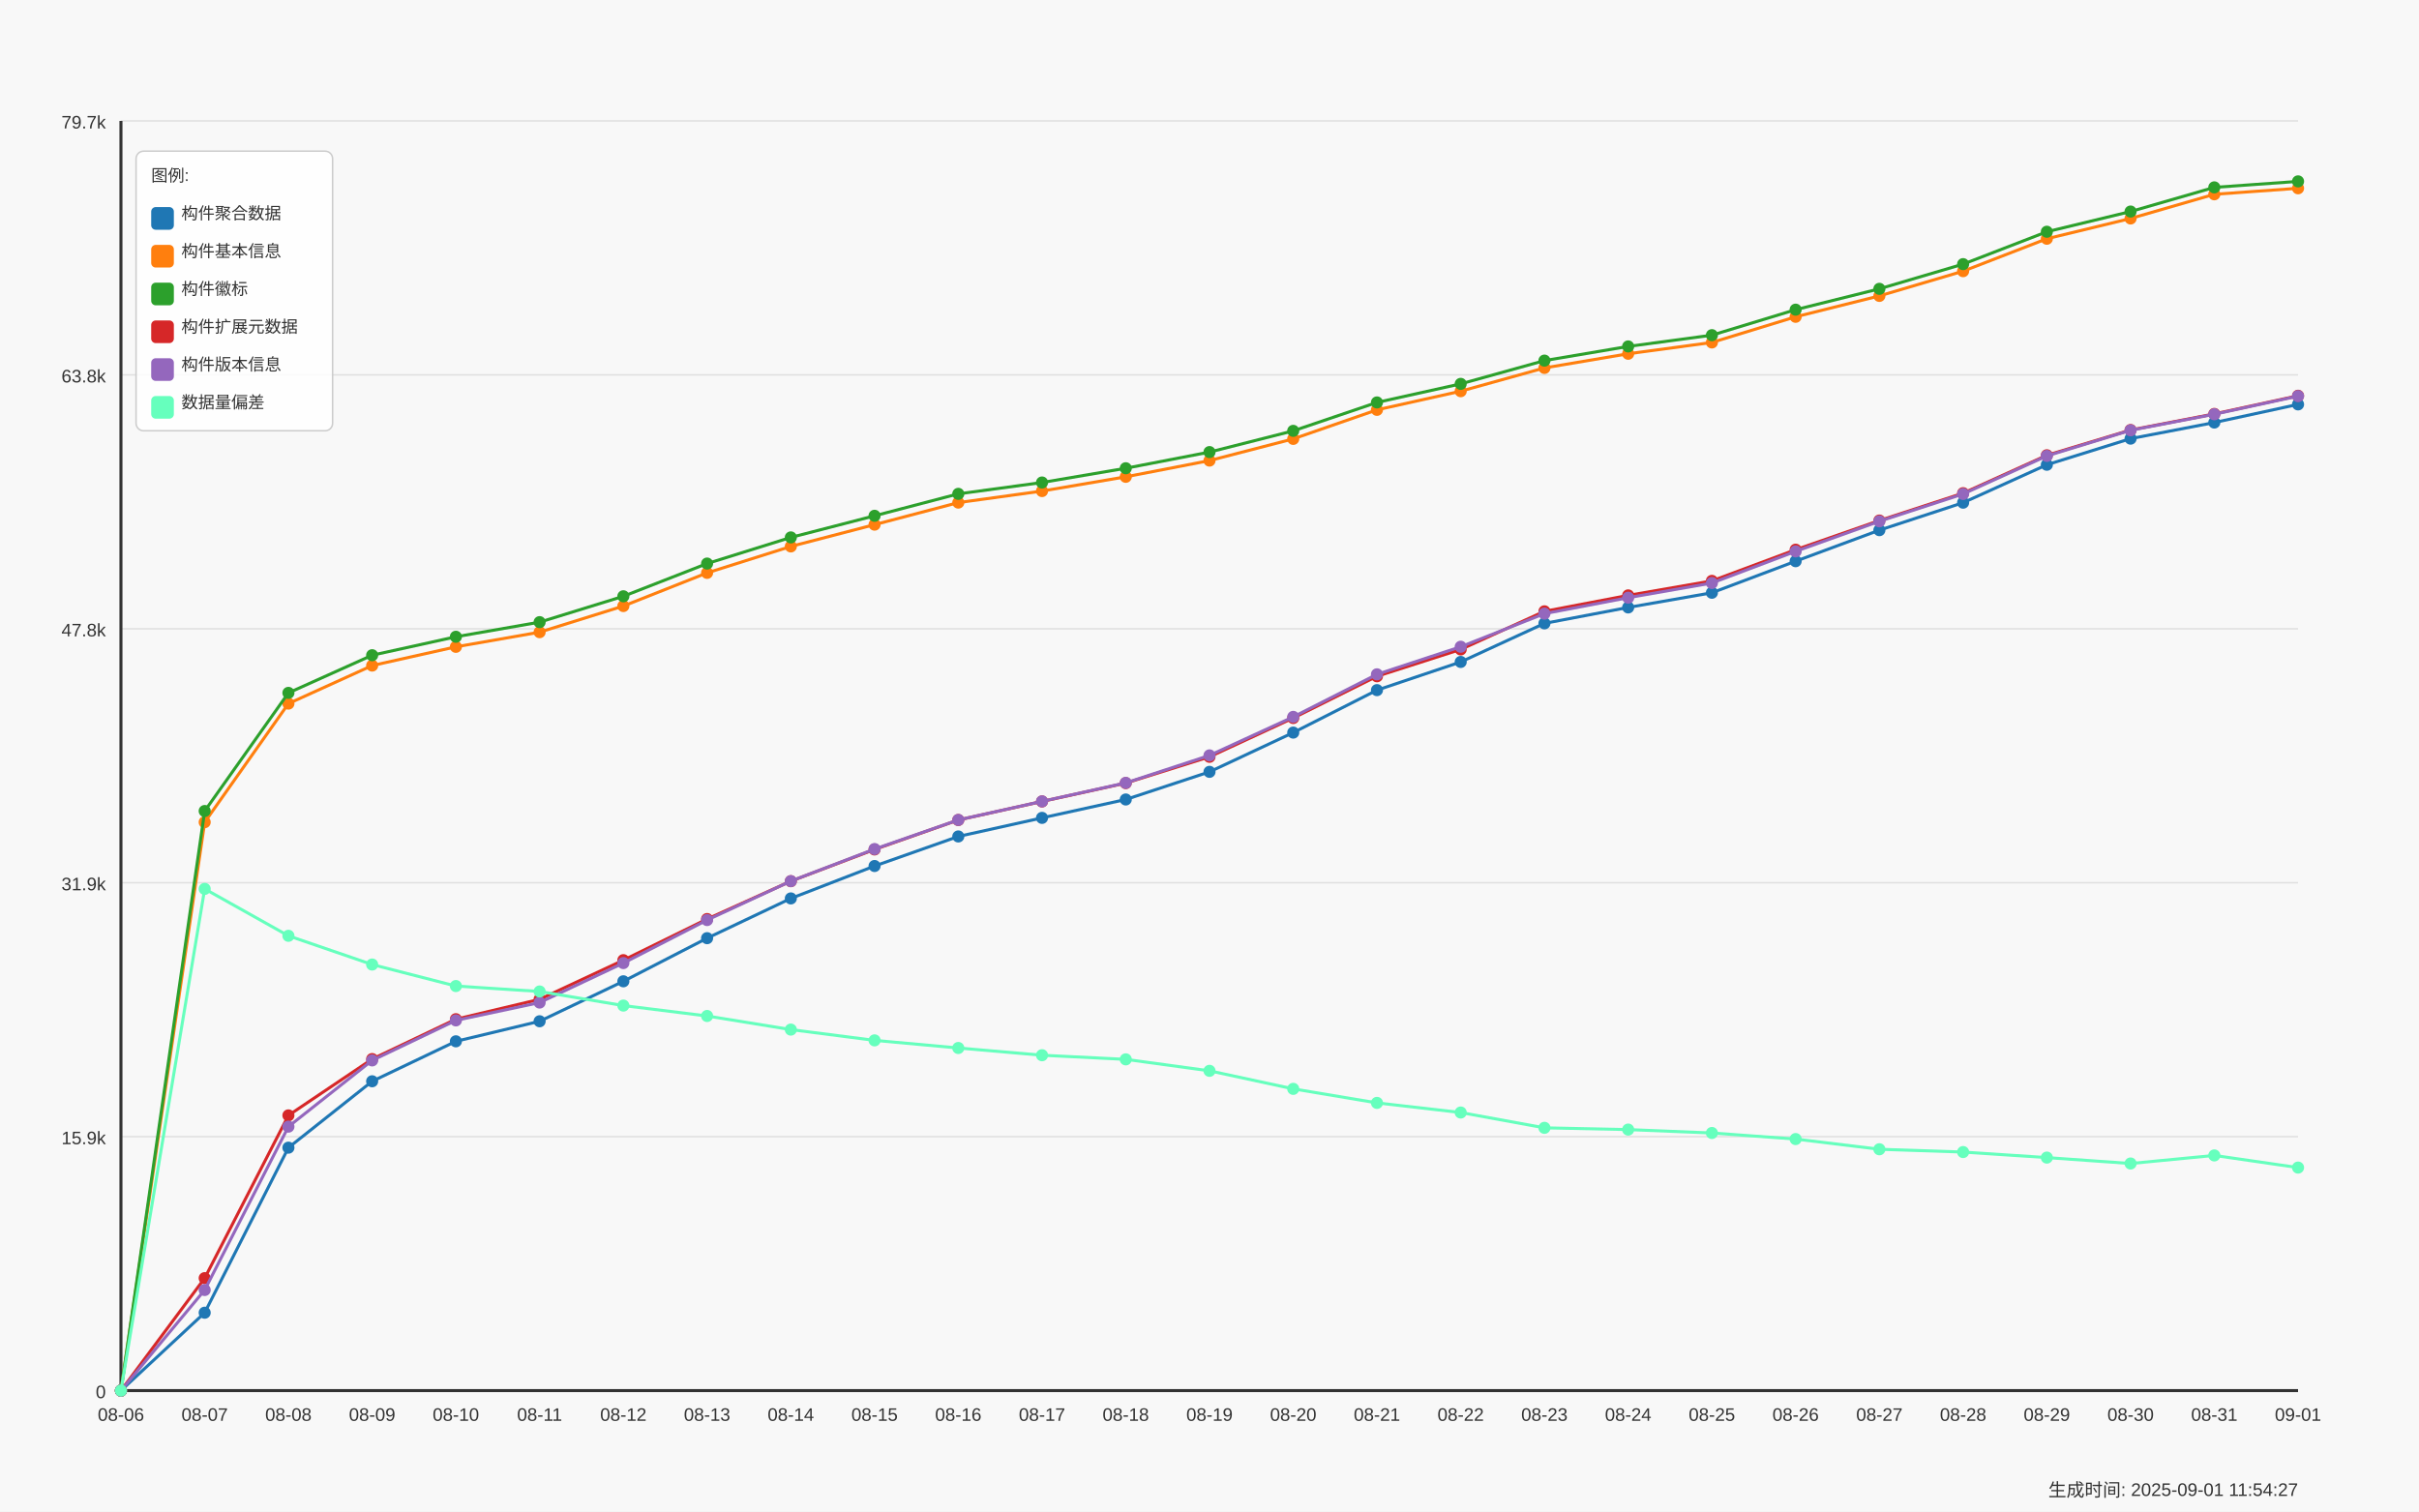
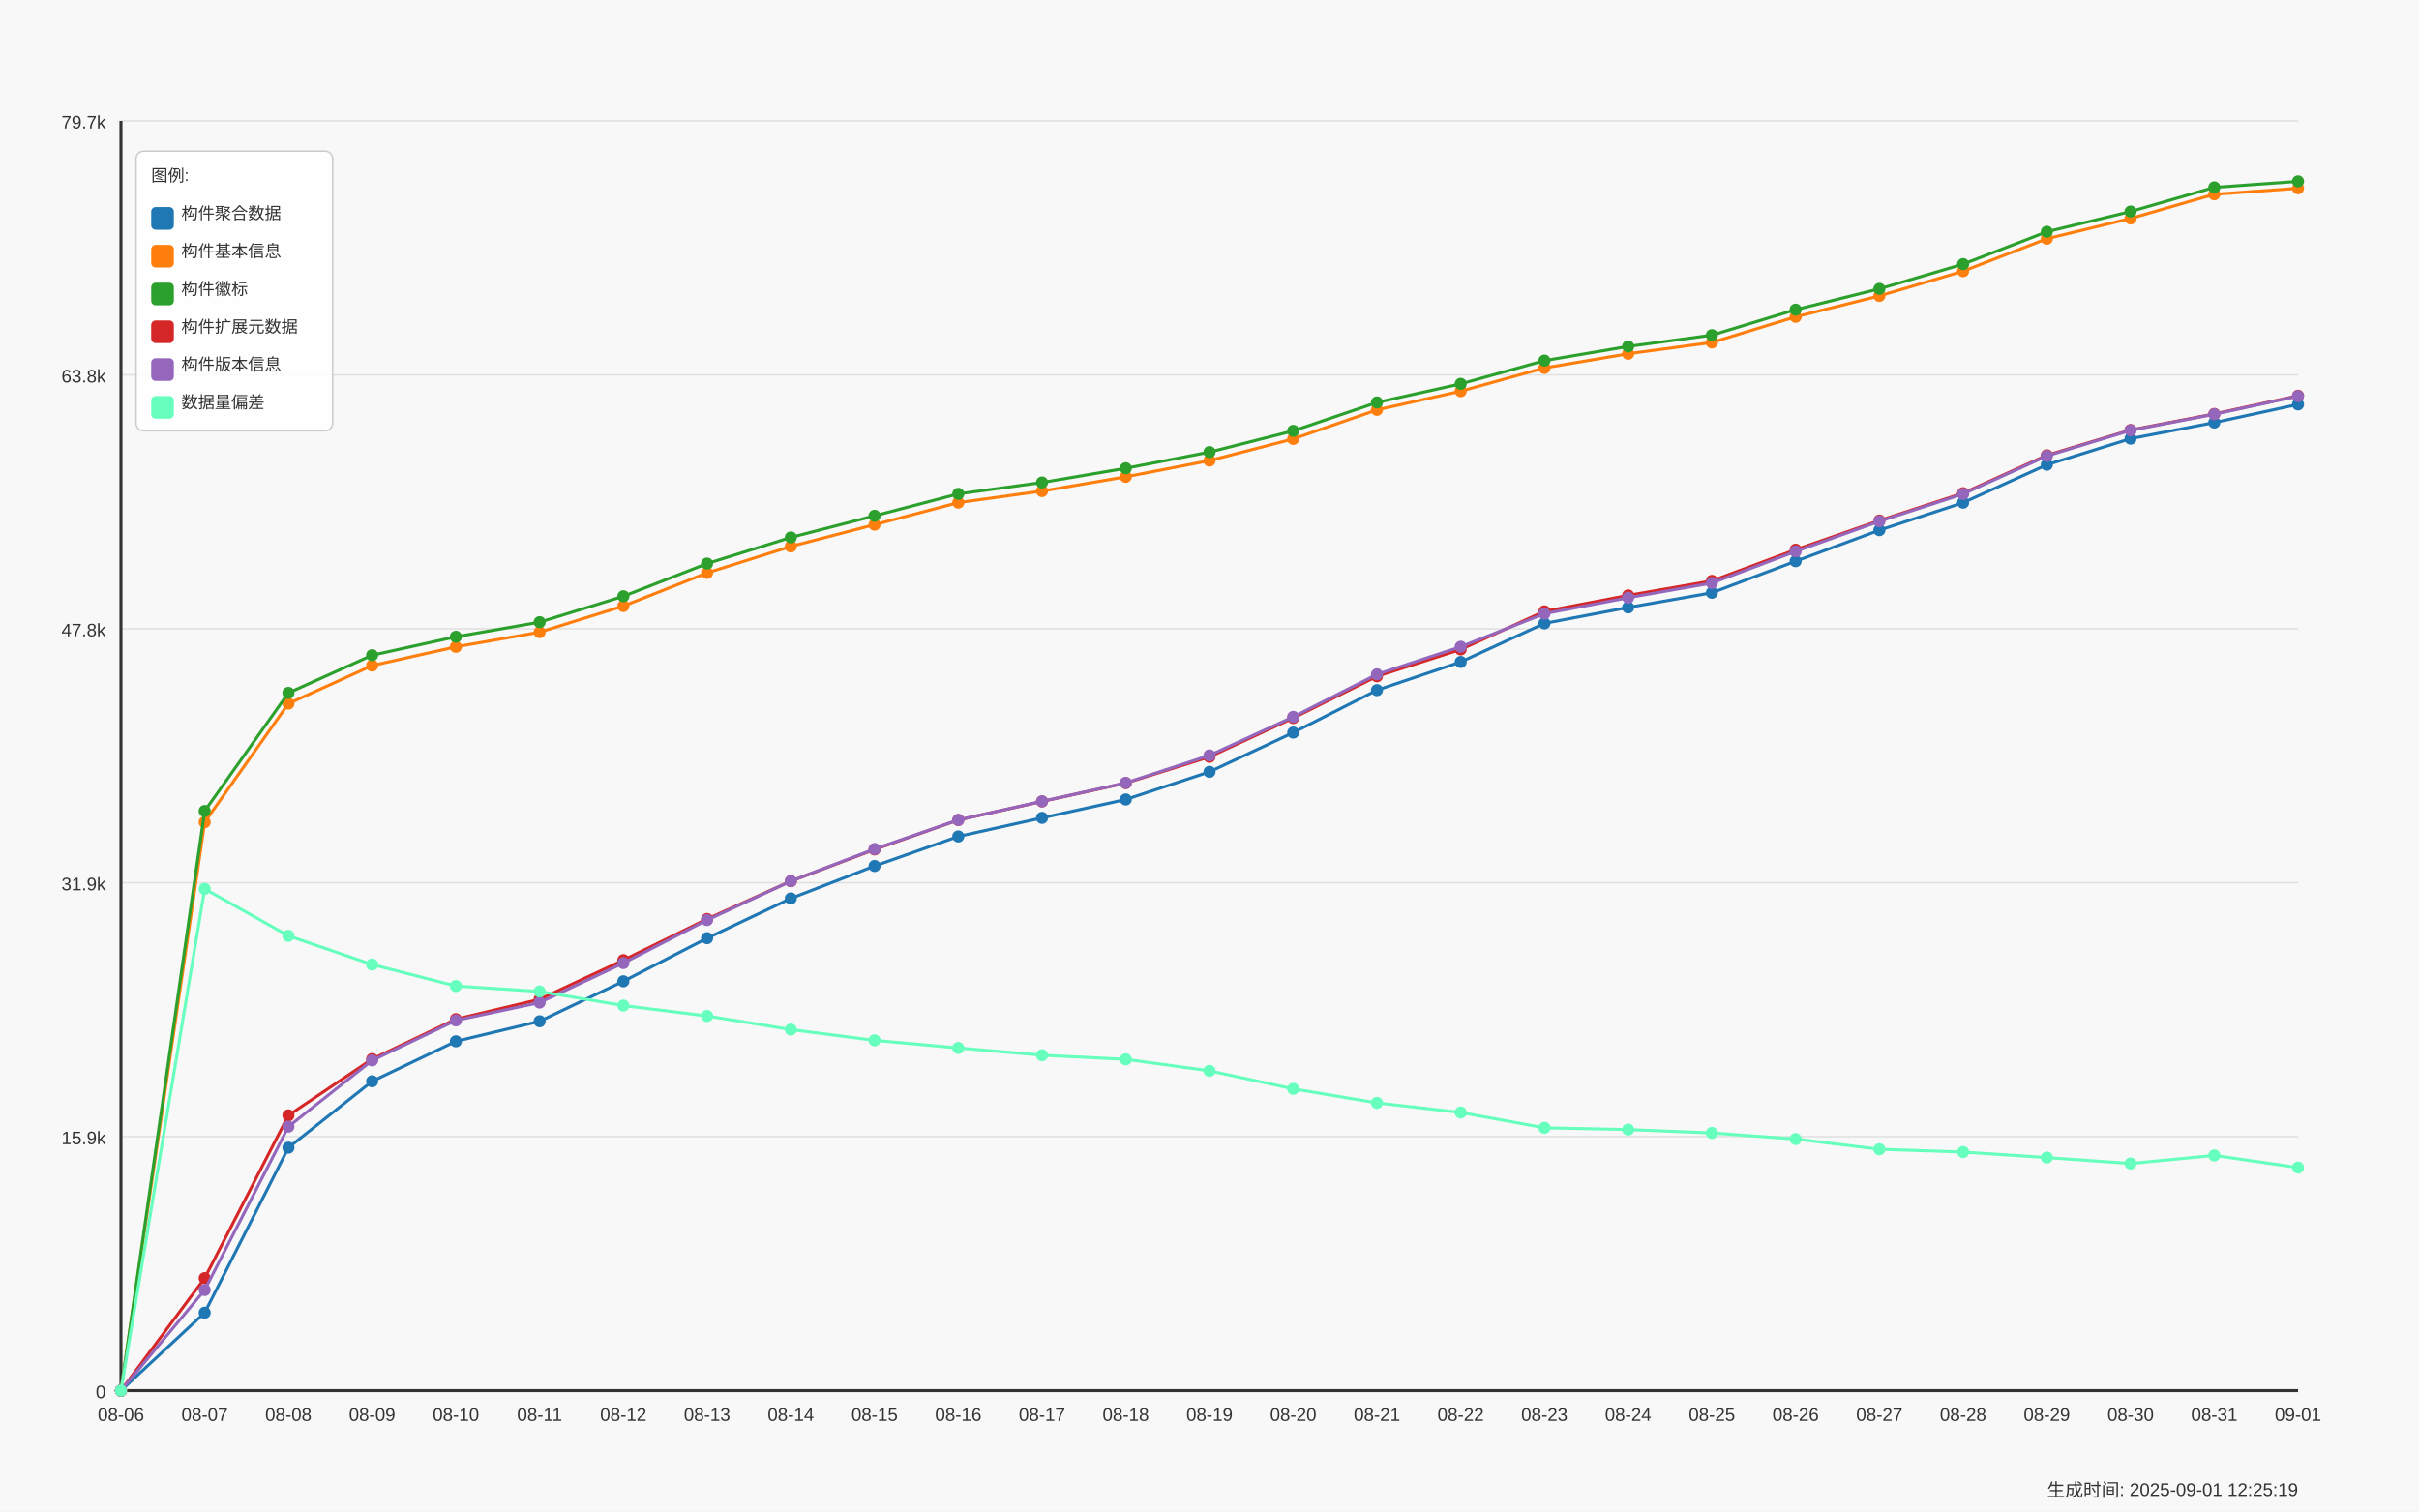
<svg xmlns="http://www.w3.org/2000/svg" width="1600" height="1000" viewBox="0 0 1600 1000">
  <style>
  text {
    font-family: Arial, sans-serif;
    font-size: 12px;
    fill: #333;
  }
  .axis-label { font-size: 14px; }
  .title { font-size: 18px; font-weight: bold; }
  .legend-item { font-size: 11px; }
  .legend-box { fill: white; fill-opacity: 0.85; stroke: #cccccc; stroke-width: 1; rx: 5; }
</style>
  <text x="800.0" y="30" text-anchor="middle" class="title">Daily Data Growth Trend</text>
  <text x="800.0" y="980" text-anchor="middle" class="axis-label">Date</text>
  <g transform="rotate(-90)">
    <text x="-500.0" y="20" text-anchor="middle" class="axis-label">Count</text>
  </g>
  <rect x="0" y="0" width="1600" height="1000" fill="#f8f8f8" />
  <line x1="80" y1="920.0" x2="1520" y2="920.0" stroke="#e0e0e0" stroke-width="1" />
  <text x="70" y="925.0" text-anchor="end">0</text>
  <line x1="80" y1="752.0" x2="1520" y2="752.0" stroke="#e0e0e0" stroke-width="1" />
  <text x="70" y="757.0" text-anchor="end">15.9k</text>
  <line x1="80" y1="584.0" x2="1520" y2="584.0" stroke="#e0e0e0" stroke-width="1" />
  <text x="70" y="589.0" text-anchor="end">31.9k</text>
  <line x1="80" y1="416.0" x2="1520" y2="416.0" stroke="#e0e0e0" stroke-width="1" />
  <text x="70" y="421.0" text-anchor="end">47.8k</text>
  <line x1="80" y1="248.0" x2="1520" y2="248.0" stroke="#e0e0e0" stroke-width="1" />
  <text x="70" y="253.0" text-anchor="end">63.8k</text>
  <line x1="80" y1="80.0" x2="1520" y2="80.0" stroke="#e0e0e0" stroke-width="1" />
  <text x="70" y="85.0" text-anchor="end">79.7k</text>
  <line x1="80" y1="80" x2="80" y2="920" stroke="#333333" stroke-width="2" />
  <line x1="80" y1="920" x2="1520" y2="920" stroke="#333333" stroke-width="2" />
  <circle cx="80.0" cy="920.0" r="4" fill="#1f77b4" />
  <circle cx="135.385" cy="868.476" r="4" fill="#1f77b4" />
  <circle cx="190.769" cy="759.283" r="4" fill="#1f77b4" />
  <circle cx="246.154" cy="715.359" r="4" fill="#1f77b4" />
  <circle cx="301.538" cy="688.923" r="4" fill="#1f77b4" />
  <circle cx="356.923" cy="675.652" r="4" fill="#1f77b4" />
  <circle cx="412.308" cy="649.215" r="4" fill="#1f77b4" />
  <circle cx="467.692" cy="620.681" r="4" fill="#1f77b4" />
  <circle cx="523.077" cy="594.382" r="4" fill="#1f77b4" />
  <circle cx="578.462" cy="572.942" r="4" fill="#1f77b4" />
  <circle cx="633.846" cy="553.388" r="4" fill="#1f77b4" />
  <circle cx="689.231" cy="541.098" r="4" fill="#1f77b4" />
  <circle cx="744.615" cy="528.933" r="4" fill="#1f77b4" />
  <circle cx="800.0" cy="510.645" r="4" fill="#1f77b4" />
  <circle cx="855.385" cy="484.672" r="4" fill="#1f77b4" />
  <circle cx="910.769" cy="456.581" r="4" fill="#1f77b4" />
  <circle cx="966.154" cy="437.934" r="4" fill="#1f77b4" />
  <circle cx="1021.538" cy="412.415" r="4" fill="#1f77b4" />
  <circle cx="1076.923" cy="401.874" r="4" fill="#1f77b4" />
  <circle cx="1132.308" cy="392.165" r="4" fill="#1f77b4" />
  <circle cx="1187.692" cy="371.284" r="4" fill="#1f77b4" />
  <circle cx="1243.077" cy="350.75" r="4" fill="#1f77b4" />
  <circle cx="1298.462" cy="332.567" r="4" fill="#1f77b4" />
  <circle cx="1353.846" cy="307.47" r="4" fill="#1f77b4" />
  <circle cx="1409.231" cy="290.193" r="4" fill="#1f77b4" />
  <circle cx="1464.615" cy="279.547" r="4" fill="#1f77b4" />
  <circle cx="1520.0" cy="267.541" r="4" fill="#1f77b4" />
  <path d="M 80.0 920.0 L 135.385 868.476 L 190.769 759.283 L 246.154 715.359 L 301.538 688.923 L 356.923 675.652 L 412.308 649.215 L 467.692 620.681 L 523.077 594.382 L 578.462 572.942 L 633.846 553.388 L 689.231 541.098 L 744.615 528.933 L 800.0 510.645 L 855.385 484.672 L 910.769 456.581 L 966.154 437.934 L 1021.538 412.415 L 1076.923 401.874 L 1132.308 392.165 L 1187.692 371.284 L 1243.077 350.75 L 1298.462 332.567 L 1353.846 307.47 L 1409.231 290.193 L 1464.615 279.547 L 1520.0 267.541" fill="none" stroke="#1f77b4" stroke-width="2" />
  <circle cx="80.0" cy="920.0" r="4" fill="#ff7f0e" />
  <circle cx="135.385" cy="543.944" r="4" fill="#ff7f0e" />
  <circle cx="190.769" cy="465.488" r="4" fill="#ff7f0e" />
  <circle cx="246.154" cy="440.327" r="4" fill="#ff7f0e" />
  <circle cx="301.538" cy="427.931" r="4" fill="#ff7f0e" />
  <circle cx="356.923" cy="418.233" r="4" fill="#ff7f0e" />
  <circle cx="412.308" cy="400.946" r="4" fill="#ff7f0e" />
  <circle cx="467.692" cy="379.01" r="4" fill="#ff7f0e" />
  <circle cx="523.077" cy="361.513" r="4" fill="#ff7f0e" />
  <circle cx="578.462" cy="347.093" r="4" fill="#ff7f0e" />
  <circle cx="633.846" cy="332.504" r="4" fill="#ff7f0e" />
  <circle cx="689.231" cy="324.883" r="4" fill="#ff7f0e" />
  <circle cx="744.615" cy="315.449" r="4" fill="#ff7f0e" />
  <circle cx="800.0" cy="304.718" r="4" fill="#ff7f0e" />
  <circle cx="855.385" cy="290.362" r="4" fill="#ff7f0e" />
  <circle cx="910.769" cy="271.146" r="4" fill="#ff7f0e" />
  <circle cx="966.154" cy="258.813" r="4" fill="#ff7f0e" />
  <circle cx="1021.538" cy="243.413" r="4" fill="#ff7f0e" />
  <circle cx="1076.923" cy="234.042" r="4" fill="#ff7f0e" />
  <circle cx="1132.308" cy="226.568" r="4" fill="#ff7f0e" />
  <circle cx="1187.692" cy="209.587" r="4" fill="#ff7f0e" />
  <circle cx="1243.077" cy="195.768" r="4" fill="#ff7f0e" />
  <circle cx="1298.462" cy="179.408" r="4" fill="#ff7f0e" />
  <circle cx="1353.846" cy="157.947" r="4" fill="#ff7f0e" />
  <circle cx="1409.231" cy="144.539" r="4" fill="#ff7f0e" />
  <circle cx="1464.615" cy="128.538" r="4" fill="#ff7f0e" />
  <circle cx="1520.0" cy="124.564" r="4" fill="#ff7f0e" />
  <path d="M 80.0 920.0 L 135.385 543.944 L 190.769 465.488 L 246.154 440.327 L 301.538 427.931 L 356.923 418.233 L 412.308 400.946 L 467.692 379.01 L 523.077 361.513 L 578.462 347.093 L 633.846 332.504 L 689.231 324.883 L 744.615 315.449 L 800.0 304.718 L 855.385 290.362 L 910.769 271.146 L 966.154 258.813 L 1021.538 243.413 L 1076.923 234.042 L 1132.308 226.568 L 1187.692 209.587 L 1243.077 195.768 L 1298.462 179.408 L 1353.846 157.947 L 1409.231 144.539 L 1464.615 128.538 L 1520.0 124.564" fill="none" stroke="#ff7f0e" stroke-width="2" />
  <circle cx="80.0" cy="920.0" r="4" fill="#2ca02c" />
  <circle cx="135.385" cy="536.554" r="4" fill="#2ca02c" />
  <circle cx="190.769" cy="458.404" r="4" fill="#2ca02c" />
  <circle cx="246.154" cy="433.486" r="4" fill="#2ca02c" />
  <circle cx="301.538" cy="421.279" r="4" fill="#2ca02c" />
  <circle cx="356.923" cy="411.603" r="4" fill="#2ca02c" />
  <circle cx="412.308" cy="394.495" r="4" fill="#2ca02c" />
  <circle cx="467.692" cy="372.844" r="4" fill="#2ca02c" />
  <circle cx="523.077" cy="355.546" r="4" fill="#2ca02c" />
  <circle cx="578.462" cy="341.243" r="4" fill="#2ca02c" />
  <circle cx="633.846" cy="326.728" r="4" fill="#2ca02c" />
  <circle cx="689.231" cy="319.223" r="4" fill="#2ca02c" />
  <circle cx="744.615" cy="309.789" r="4" fill="#2ca02c" />
  <circle cx="800.0" cy="299.09" r="4" fill="#2ca02c" />
  <circle cx="855.385" cy="285.049" r="4" fill="#2ca02c" />
  <circle cx="910.769" cy="266.244" r="4" fill="#2ca02c" />
  <circle cx="966.154" cy="253.964" r="4" fill="#2ca02c" />
  <circle cx="1021.538" cy="238.574" r="4" fill="#2ca02c" />
  <circle cx="1076.923" cy="229.193" r="4" fill="#2ca02c" />
  <circle cx="1132.308" cy="221.741" r="4" fill="#2ca02c" />
  <circle cx="1187.692" cy="204.875" r="4" fill="#2ca02c" />
  <circle cx="1243.077" cy="191.088" r="4" fill="#2ca02c" />
  <circle cx="1298.462" cy="174.749" r="4" fill="#2ca02c" />
  <circle cx="1353.846" cy="153.32" r="4" fill="#2ca02c" />
  <circle cx="1409.231" cy="139.954" r="4" fill="#2ca02c" />
  <circle cx="1464.615" cy="123.963" r="4" fill="#2ca02c" />
  <circle cx="1520.0" cy="120.0" r="4" fill="#2ca02c" />
  <path d="M 80.0 920.0 L 135.385 536.554 L 190.769 458.404 L 246.154 433.486 L 301.538 421.279 L 356.923 411.603 L 412.308 394.495 L 467.692 372.844 L 523.077 355.546 L 578.462 341.243 L 633.846 326.728 L 689.231 319.223 L 744.615 309.789 L 800.0 299.09 L 855.385 285.049 L 910.769 266.244 L 966.154 253.964 L 1021.538 238.574 L 1076.923 229.193 L 1132.308 221.741 L 1187.692 204.875 L 1243.077 191.088 L 1298.462 174.749 L 1353.846 153.32 L 1409.231 139.954 L 1464.615 123.963 L 1520.0 120.0" fill="none" stroke="#2ca02c" stroke-width="2" />
  <circle cx="80.0" cy="920.0" r="4" fill="#d62728" />
  <circle cx="135.385" cy="845.602" r="4" fill="#d62728" />
  <circle cx="190.769" cy="737.927" r="4" fill="#d62728" />
  <circle cx="246.154" cy="700.665" r="4" fill="#d62728" />
  <circle cx="301.538" cy="674.282" r="4" fill="#d62728" />
  <circle cx="356.923" cy="661.127" r="4" fill="#d62728" />
  <circle cx="412.308" cy="635.228" r="4" fill="#d62728" />
  <circle cx="467.692" cy="608.022" r="4" fill="#d62728" />
  <circle cx="523.077" cy="582.976" r="4" fill="#d62728" />
  <circle cx="578.462" cy="561.99" r="4" fill="#d62728" />
  <circle cx="633.846" cy="542.5" r="4" fill="#d62728" />
  <circle cx="689.231" cy="530.23" r="4" fill="#d62728" />
  <circle cx="744.615" cy="518.076" r="4" fill="#d62728" />
  <circle cx="800.0" cy="500.694" r="4" fill="#d62728" />
  <circle cx="855.385" cy="475.027" r="4" fill="#d62728" />
  <circle cx="910.769" cy="447.41" r="4" fill="#d62728" />
  <circle cx="966.154" cy="429.649" r="4" fill="#d62728" />
  <circle cx="1021.538" cy="404.446" r="4" fill="#d62728" />
  <circle cx="1076.923" cy="393.905" r="4" fill="#d62728" />
  <circle cx="1132.308" cy="384.302" r="4" fill="#d62728" />
  <circle cx="1187.692" cy="363.673" r="4" fill="#d62728" />
  <circle cx="1243.077" cy="344.384" r="4" fill="#d62728" />
  <circle cx="1298.462" cy="326.274" r="4" fill="#d62728" />
  <circle cx="1353.846" cy="301.198" r="4" fill="#d62728" />
  <circle cx="1409.231" cy="284.49" r="4" fill="#d62728" />
  <circle cx="1464.615" cy="273.844" r="4" fill="#d62728" />
  <circle cx="1520.0" cy="261.828" r="4" fill="#d62728" />
  <path d="M 80.0 920.0 L 135.385 845.602 L 190.769 737.927 L 246.154 700.665 L 301.538 674.282 L 356.923 661.127 L 412.308 635.228 L 467.692 608.022 L 523.077 582.976 L 578.462 561.99 L 633.846 542.5 L 689.231 530.23 L 744.615 518.076 L 800.0 500.694 L 855.385 475.027 L 910.769 447.41 L 966.154 429.649 L 1021.538 404.446 L 1076.923 393.905 L 1132.308 384.302 L 1187.692 363.673 L 1243.077 344.384 L 1298.462 326.274 L 1353.846 301.198 L 1409.231 284.49 L 1464.615 273.844 L 1520.0 261.828" fill="none" stroke="#d62728" stroke-width="2" />
  <circle cx="80.0" cy="920.0" r="4" fill="#9467bd" />
  <circle cx="135.385" cy="853.455" r="4" fill="#9467bd" />
  <circle cx="190.769" cy="745.369" r="4" fill="#9467bd" />
  <circle cx="246.154" cy="701.551" r="4" fill="#9467bd" />
  <circle cx="301.538" cy="675.083" r="4" fill="#9467bd" />
  <circle cx="356.923" cy="663.277" r="4" fill="#9467bd" />
  <circle cx="412.308" cy="637.157" r="4" fill="#9467bd" />
  <circle cx="467.692" cy="608.696" r="4" fill="#9467bd" />
  <circle cx="523.077" cy="582.945" r="4" fill="#9467bd" />
  <circle cx="578.462" cy="561.726" r="4" fill="#9467bd" />
  <circle cx="633.846" cy="542.457" r="4" fill="#9467bd" />
  <circle cx="689.231" cy="530.177" r="4" fill="#9467bd" />
  <circle cx="744.615" cy="517.939" r="4" fill="#9467bd" />
  <circle cx="800.0" cy="499.756" r="4" fill="#9467bd" />
  <circle cx="855.385" cy="474.279" r="4" fill="#9467bd" />
  <circle cx="910.769" cy="446.124" r="4" fill="#9467bd" />
  <circle cx="966.154" cy="427.878" r="4" fill="#9467bd" />
  <circle cx="1021.538" cy="405.974" r="4" fill="#9467bd" />
  <circle cx="1076.923" cy="395.423" r="4" fill="#9467bd" />
  <circle cx="1132.308" cy="385.714" r="4" fill="#9467bd" />
  <circle cx="1187.692" cy="364.78" r="4" fill="#9467bd" />
  <circle cx="1243.077" cy="344.89" r="4" fill="#9467bd" />
  <circle cx="1298.462" cy="326.802" r="4" fill="#9467bd" />
  <circle cx="1353.846" cy="301.63" r="4" fill="#9467bd" />
  <circle cx="1409.231" cy="284.68" r="4" fill="#9467bd" />
  <circle cx="1464.615" cy="274.065" r="4" fill="#9467bd" />
  <circle cx="1520.0" cy="262.049" r="4" fill="#9467bd" />
  <path d="M 80.0 920.0 L 135.385 853.455 L 190.769 745.369 L 246.154 701.551 L 301.538 675.083 L 356.923 663.277 L 412.308 637.157 L 467.692 608.696 L 523.077 582.945 L 578.462 561.726 L 633.846 542.457 L 689.231 530.177 L 744.615 517.939 L 800.0 499.756 L 855.385 474.279 L 910.769 446.124 L 966.154 427.878 L 1021.538 405.974 L 1076.923 395.423 L 1132.308 385.714 L 1187.692 364.78 L 1243.077 344.89 L 1298.462 326.802 L 1353.846 301.63 L 1409.231 284.68 L 1464.615 274.065 L 1520.0 262.049" fill="none" stroke="#9467bd" stroke-width="2" />
  <circle cx="80.0" cy="920.0" r="4" fill="#66ffbd" />
  <circle cx="135.385" cy="588.078" r="4" fill="#66ffbd" />
  <circle cx="190.769" cy="619.121" r="4" fill="#66ffbd" />
  <circle cx="246.154" cy="638.126" r="4" fill="#66ffbd" />
  <circle cx="301.538" cy="652.357" r="4" fill="#66ffbd" />
  <circle cx="356.923" cy="655.951" r="4" fill="#66ffbd" />
  <circle cx="412.308" cy="665.28" r="4" fill="#66ffbd" />
  <circle cx="467.692" cy="672.163" r="4" fill="#66ffbd" />
  <circle cx="523.077" cy="681.165" r="4" fill="#66ffbd" />
  <circle cx="578.462" cy="688.301" r="4" fill="#66ffbd" />
  <circle cx="633.846" cy="693.339" r="4" fill="#66ffbd" />
  <circle cx="689.231" cy="698.125" r="4" fill="#66ffbd" />
  <circle cx="744.615" cy="700.855" r="4" fill="#66ffbd" />
  <circle cx="800.0" cy="708.445" r="4" fill="#66ffbd" />
  <circle cx="855.385" cy="720.377" r="4" fill="#66ffbd" />
  <circle cx="910.769" cy="729.663" r="4" fill="#66ffbd" />
  <circle cx="966.154" cy="736.03" r="4" fill="#66ffbd" />
  <circle cx="1021.538" cy="746.16" r="4" fill="#66ffbd" />
  <circle cx="1076.923" cy="747.319" r="4" fill="#66ffbd" />
  <circle cx="1132.308" cy="749.575" r="4" fill="#66ffbd" />
  <circle cx="1187.692" cy="753.591" r="4" fill="#66ffbd" />
  <circle cx="1243.077" cy="760.337" r="4" fill="#66ffbd" />
  <circle cx="1298.462" cy="762.182" r="4" fill="#66ffbd" />
  <circle cx="1353.846" cy="765.85" r="4" fill="#66ffbd" />
  <circle cx="1409.231" cy="769.761" r="4" fill="#66ffbd" />
  <circle cx="1464.615" cy="764.417" r="4" fill="#66ffbd" />
  <circle cx="1520.0" cy="772.459" r="4" fill="#66ffbd" />
  <path d="M 80.0 920.0 L 135.385 588.078 L 190.769 619.121 L 246.154 638.126 L 301.538 652.357 L 356.923 655.951 L 412.308 665.28 L 467.692 672.163 L 523.077 681.165 L 578.462 688.301 L 633.846 693.339 L 689.231 698.125 L 744.615 700.855 L 800.0 708.445 L 855.385 720.377 L 910.769 729.663 L 966.154 736.03 L 1021.538 746.16 L 1076.923 747.319 L 1132.308 749.575 L 1187.692 753.591 L 1243.077 760.337 L 1298.462 762.182 L 1353.846 765.85 L 1409.231 769.761 L 1464.615 764.417 L 1520.0 772.459" fill="none" stroke="#66ffbd" stroke-width="2" />
  <text x="80.0" y="940" text-anchor="middle">08-06</text>
  <text x="135.385" y="940" text-anchor="middle">08-07</text>
  <text x="190.769" y="940" text-anchor="middle">08-08</text>
  <text x="246.154" y="940" text-anchor="middle">08-09</text>
  <text x="301.538" y="940" text-anchor="middle">08-10</text>
  <text x="356.923" y="940" text-anchor="middle">08-11</text>
  <text x="412.308" y="940" text-anchor="middle">08-12</text>
  <text x="467.692" y="940" text-anchor="middle">08-13</text>
  <text x="523.077" y="940" text-anchor="middle">08-14</text>
  <text x="578.462" y="940" text-anchor="middle">08-15</text>
  <text x="633.846" y="940" text-anchor="middle">08-16</text>
  <text x="689.231" y="940" text-anchor="middle">08-17</text>
  <text x="744.615" y="940" text-anchor="middle">08-18</text>
  <text x="800.0" y="940" text-anchor="middle">08-19</text>
  <text x="855.385" y="940" text-anchor="middle">08-20</text>
  <text x="910.769" y="940" text-anchor="middle">08-21</text>
  <text x="966.154" y="940" text-anchor="middle">08-22</text>
  <text x="1021.538" y="940" text-anchor="middle">08-23</text>
  <text x="1076.923" y="940" text-anchor="middle">08-24</text>
  <text x="1132.308" y="940" text-anchor="middle">08-25</text>
  <text x="1187.692" y="940" text-anchor="middle">08-26</text>
  <text x="1243.077" y="940" text-anchor="middle">08-27</text>
  <text x="1298.462" y="940" text-anchor="middle">08-28</text>
  <text x="1353.846" y="940" text-anchor="middle">08-29</text>
  <text x="1409.231" y="940" text-anchor="middle">08-30</text>
  <text x="1464.615" y="940" text-anchor="middle">08-31</text>
  <text x="1520.0" y="940" text-anchor="middle">09-01</text>
  <rect x="90" y="100" width="130" height="185" class="legend-box" />
  <text x="100" y="120" class="legend-item">图例:</text>
  <rect x="100" y="137" width="15" height="15" fill="#1f77b4" rx="3" />
  <text x="120" y="145" class="legend-item">构件聚合数据</text>
  <rect x="100" y="162" width="15" height="15" fill="#ff7f0e" rx="3" />
  <text x="120" y="170" class="legend-item">构件基本信息</text>
  <rect x="100" y="187" width="15" height="15" fill="#2ca02c" rx="3" />
  <text x="120" y="195" class="legend-item">构件徽标</text>
  <rect x="100" y="212" width="15" height="15" fill="#d62728" rx="3" />
  <text x="120" y="220" class="legend-item">构件扩展元数据</text>
  <rect x="100" y="237" width="15" height="15" fill="#9467bd" rx="3" />
  <text x="120" y="245" class="legend-item">构件版本信息</text>
  <rect x="100" y="262" width="15" height="15" fill="#66ffbd" rx="3" />
  <text x="120" y="270" class="legend-item">数据量偏差</text>
-   <text x="1520" y="990" text-anchor="end" font-size="10" fill="#666">生成时间: 2025-09-01 11:54:27</text>
+   <text x="1520" y="990" text-anchor="end" font-size="10" fill="#666">生成时间: 2025-09-01 12:25:19</text>
</svg>
